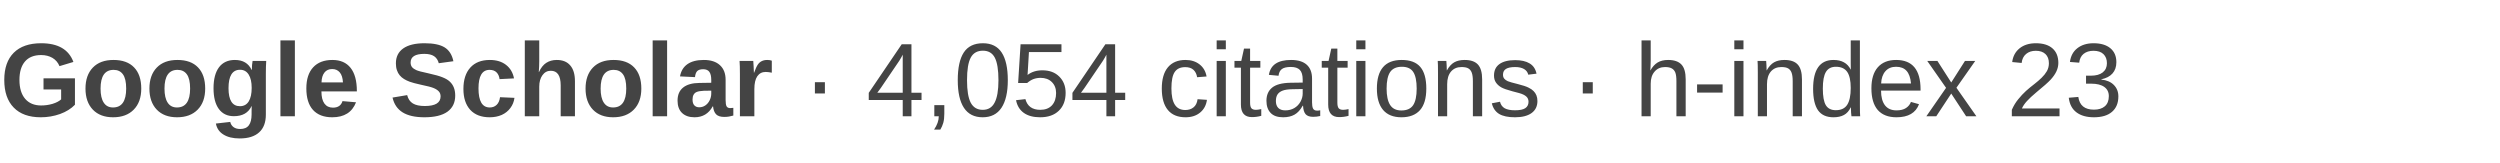
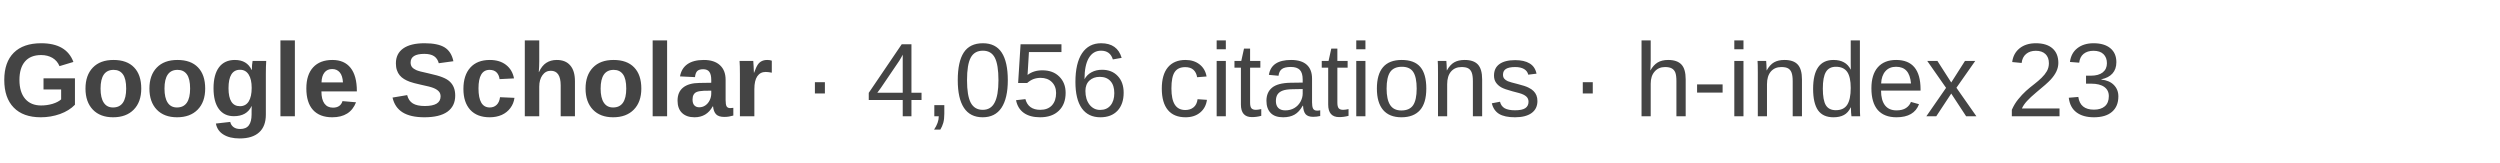
- <svg xmlns="http://www.w3.org/2000/svg" width="430" height="28" viewBox="0 0 430 28" role="img" aria-label="Google Scholar: 4,054 citations, h-index 23">
+ <svg xmlns="http://www.w3.org/2000/svg" width="430" height="28" viewBox="0 0 430 28" role="img" aria-label="Google Scholar: 4,056 citations, h-index 23">
  <text x="0" y="20" font-family="Arial, Helvetica, sans-serif" font-size="18" fill="#444444">
    <tspan font-weight="600">Google Scholar</tspan>
-     <tspan> · 4,054 citations · h-index 23</tspan>
+     <tspan> · 4,056 citations · h-index 23</tspan>
  </text>
</svg>
